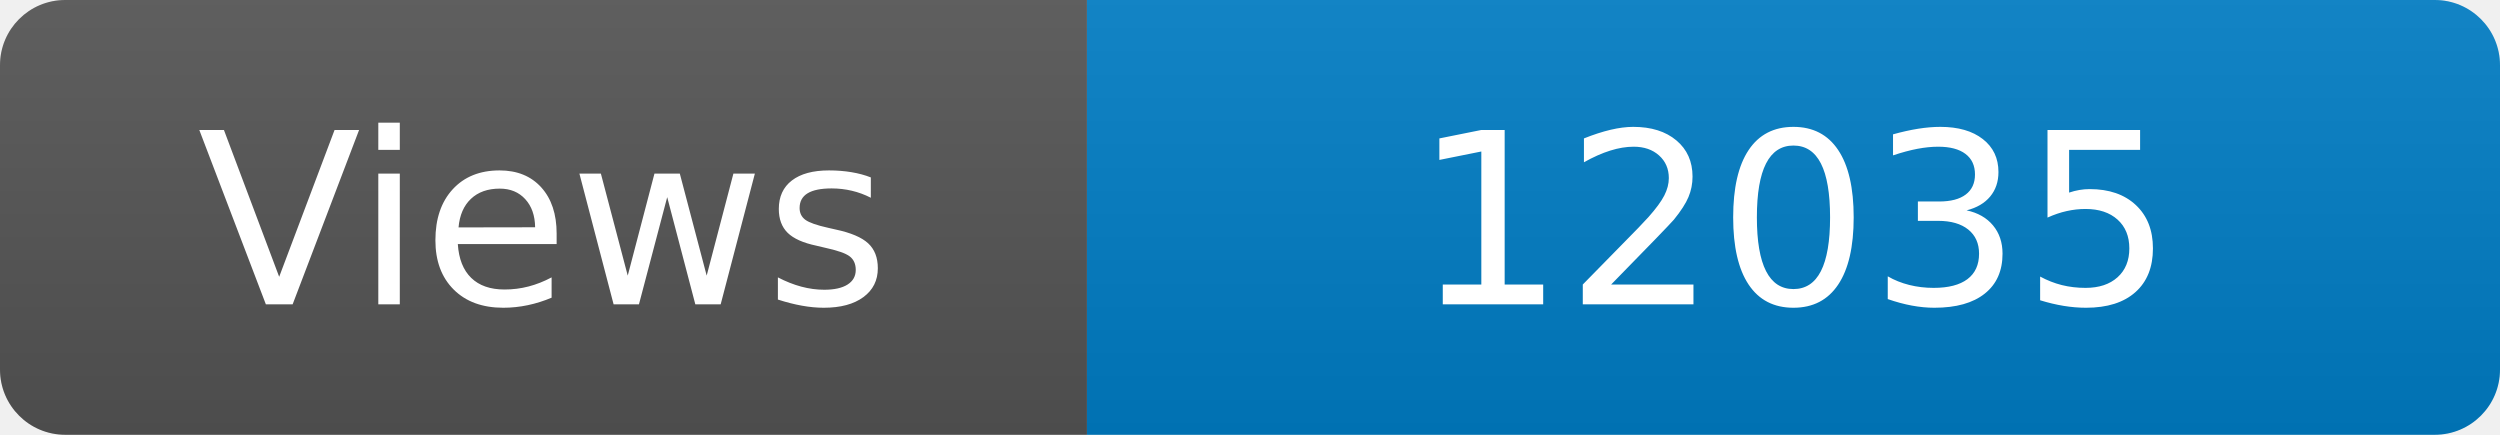
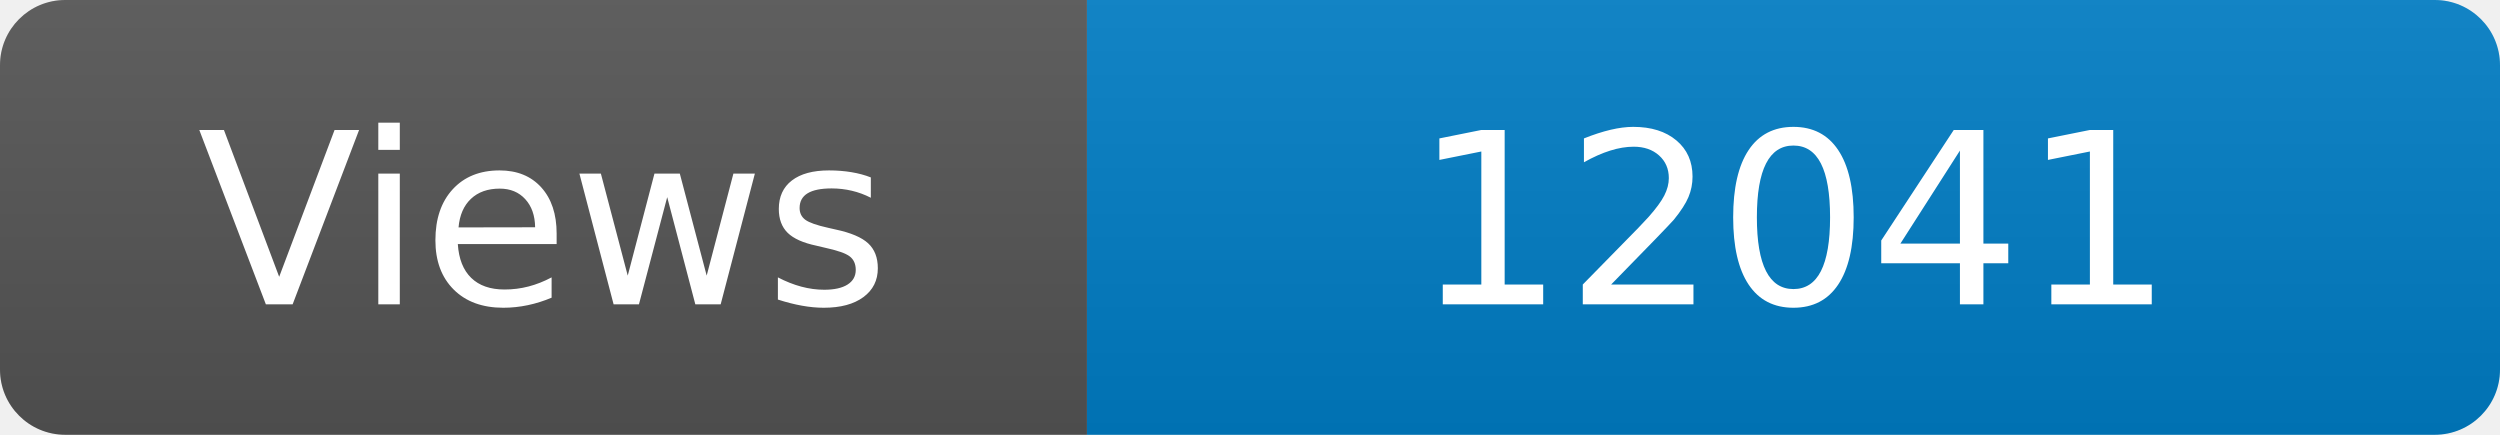
<svg xmlns="http://www.w3.org/2000/svg" width="115" height="20" role="img" aria-label="Maintained?: yes">
  <linearGradient id="s" x2="0" y2="100%">
    <stop offset="0" stop-color="#bbb" stop-opacity=".1" />
    <stop offset="1" stop-opacity=".1" />
  </linearGradient>
  <clipPath id="r">
    <rect width="115" height="20" rx="3" fill="#fff" />
  </clipPath>
  <g clip-path="url(#r)">
    <rect width="50" height="20" fill="#555" />
    <rect x="50" width="160" height="20" fill="#007ec6" />
    <rect width="115" height="20" fill="url(#s)" />
  </g>
  <g fill="#fff" text-anchor="middle" font-family="Verdana,Geneva,DejaVu Sans,sans-serif" font-size="110">
    <text x="250" y="140" transform="scale(.1)" fill="#fff">Views</text>
-     <text x="825" y="140" transform="scale(.1)" fill="#fff">12035</text>
+     <text x="825" y="140" transform="scale(.1)" fill="#fff">12041</text>
  </g>
</svg>
